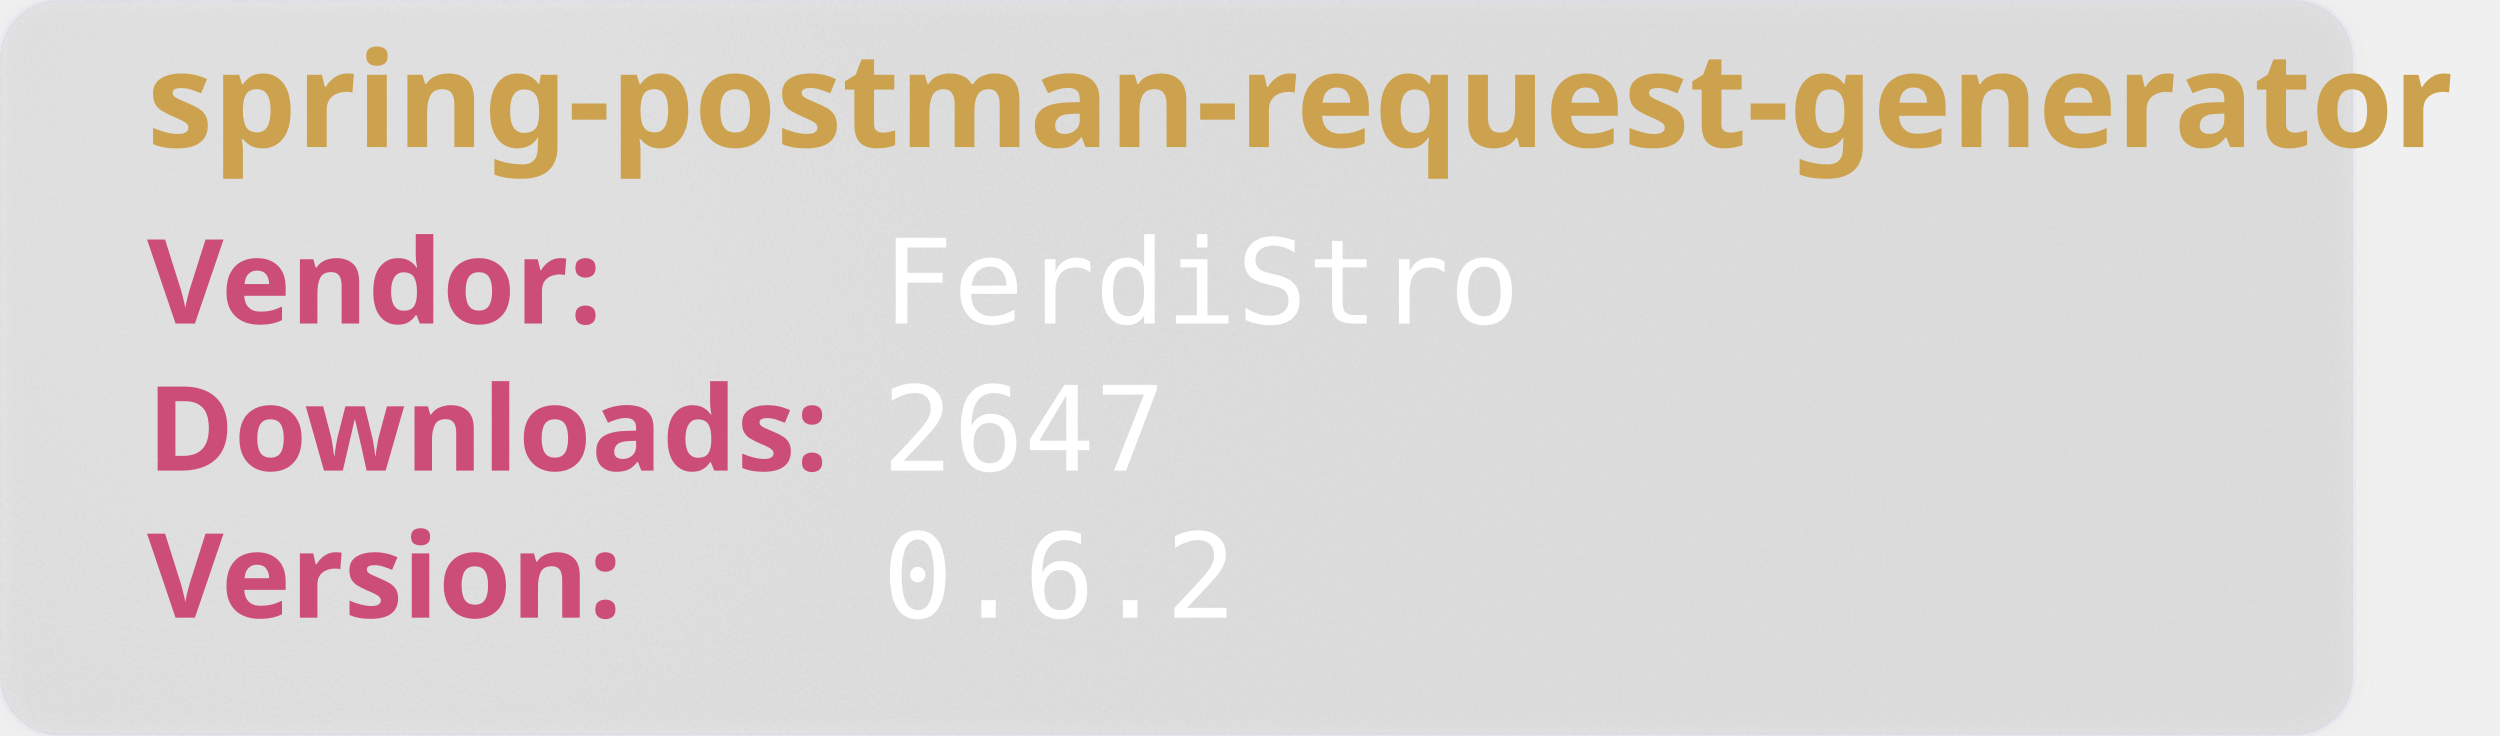
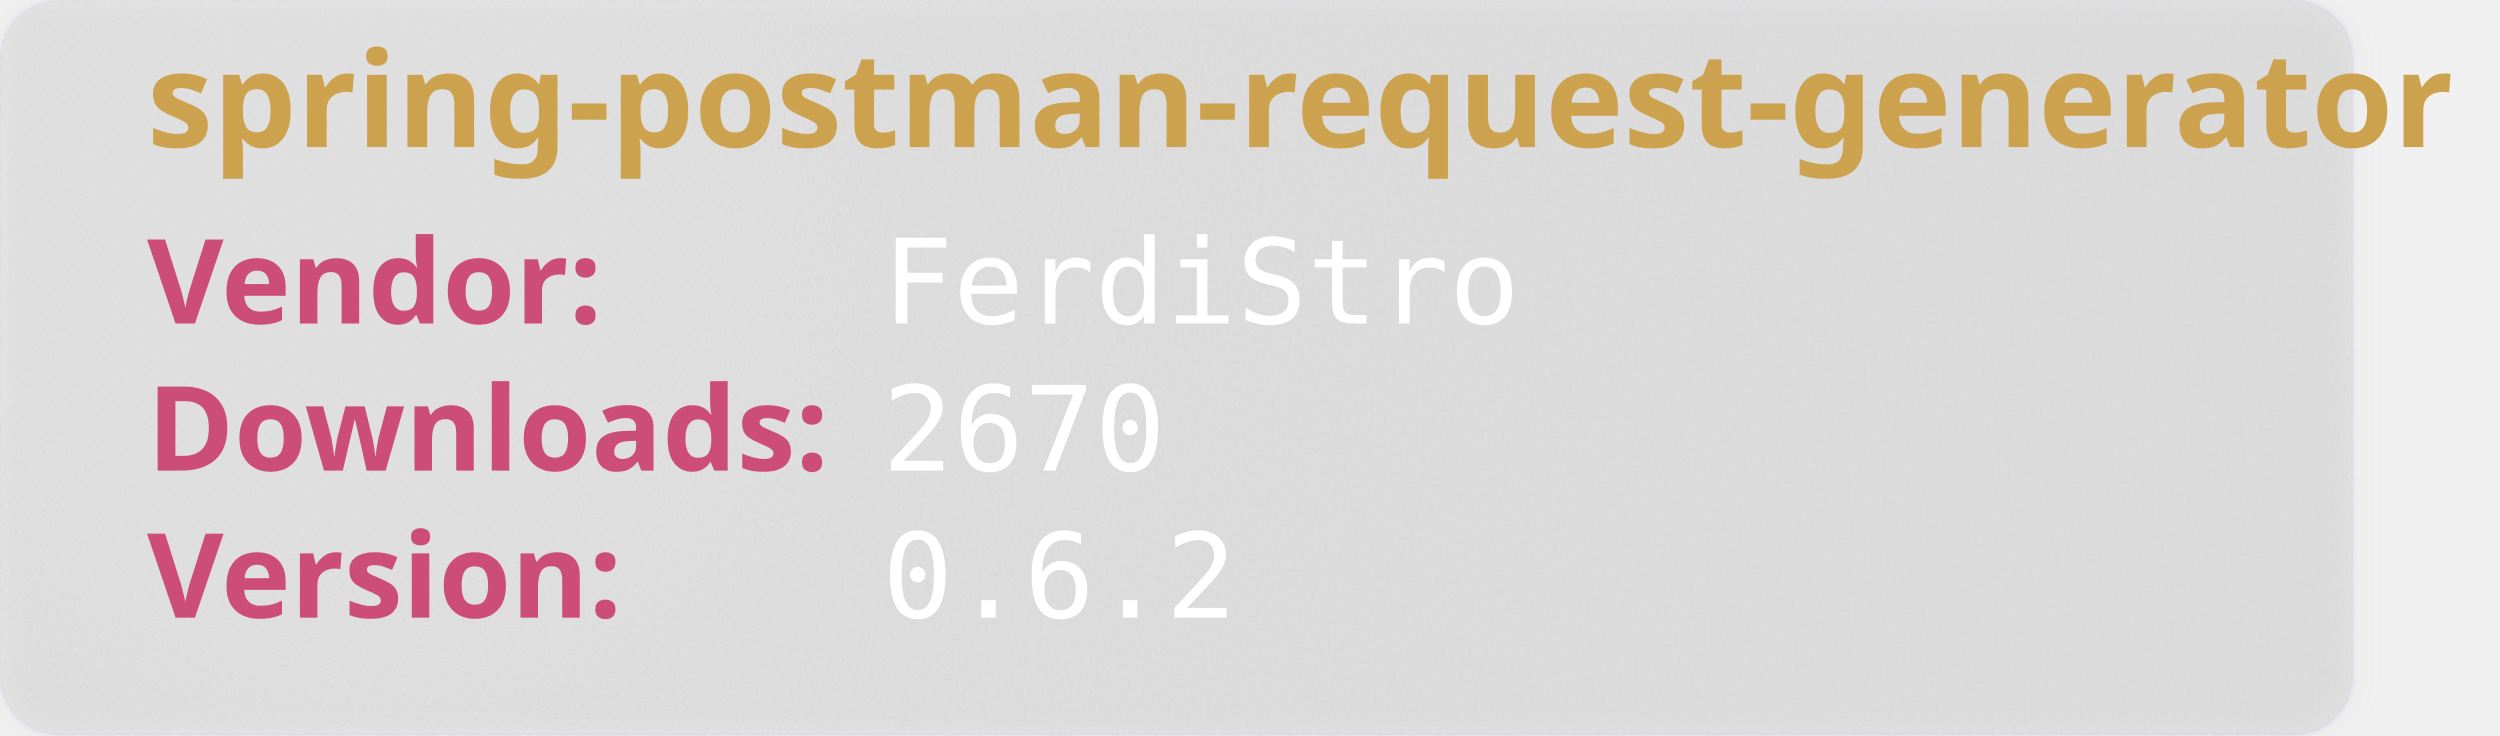
<svg xmlns="http://www.w3.org/2000/svg" width="850" height="250" viewBox="0 0 850 250" aria-hidden="true">
  <style>
        .heavy {
        font-weight: bold;
        font-family: "Orbitron", sans-serif;
        font-size: 2.5rem;
        }
    </style>
  <defs>
    <filter id="glass" x="-10%" y="-10%" width="120%" height="120%">
      <feGaussianBlur in="SourceGraphic" stdDeviation="4" result="blur" />
      <feTurbulence type="fractalNoise" baseFrequency="0.9" numOctaves="1" seed="3" result="noise" />
      <feColorMatrix type="saturate" values="0" in="noise" result="noiseGray" />
      <feComposite in="noiseGray" in2="SourceAlpha" operator="in" result="noiseClipped" />
      <feBlend in="blur" in2="noiseClipped" mode="overlay" result="glassBase" />
      <feSpecularLighting in="noiseClipped" surfaceScale="3" specularConstant="1.2" specularExponent="20" lighting-color="#ffffff" result="lightRaw">
        <fePointLight x="120" y="80" z="200" />
      </feSpecularLighting>
      <feComposite in="lightRaw" in2="SourceAlpha" operator="in" result="light" />
      <feBlend in="glassBase" in2="light" mode="screen" result="glassLit" />
      <feColorMatrix type="matrix" values="1 0 0 0 0                                0 1 0 0 0                                0 0 1 0 0                                0 0 0 0.55 0" in="glassLit" result="glassFinal" />
      <feMerge>
        <feMergeNode in="glassFinal" />
        <feMergeNode in="SourceGraphic" />
      </feMerge>
    </filter>
  </defs>
  <rect width="800" height="250" rx="20" fill="rgb(101,109,107, 0.1)" stroke-width="2" stroke="rgba(221, 221, 245, 0.2)" filter="url(#glass)" />
  <text class="heavy" font-family="monospace" x="50" y="50" fill="#CCA24E" font-size="45" style="test:bold">
        spring-postman-request-generator
    </text>
  <text class="heavy" font-family="monospace" x="50" y="110" fill="#CC4E78" font-size="40">
        Vendor:
    </text>
  <text font-family="monospace" x="300" y="110" fill="#fff" font-size="40">
       FerdiStro
    </text>
  <text class="heavy" font-family="monospace" x="50" y="160" fill="#CC4E78" font-size="40">
        Downloads:
    </text>
  <text font-family="monospace" x="300" y="160" fill="#fff" font-size="40">
-         2647
+         2670
    </text>
  <text class="heavy" font-family="monospace" x="50" y="210" fill="#CC4E78" font-size="40">
        Version:
    </text>
  <text font-family="monospace" x="300" y="210" fill="#fff" font-size="40">
      0.6.2
    </text>
</svg>
